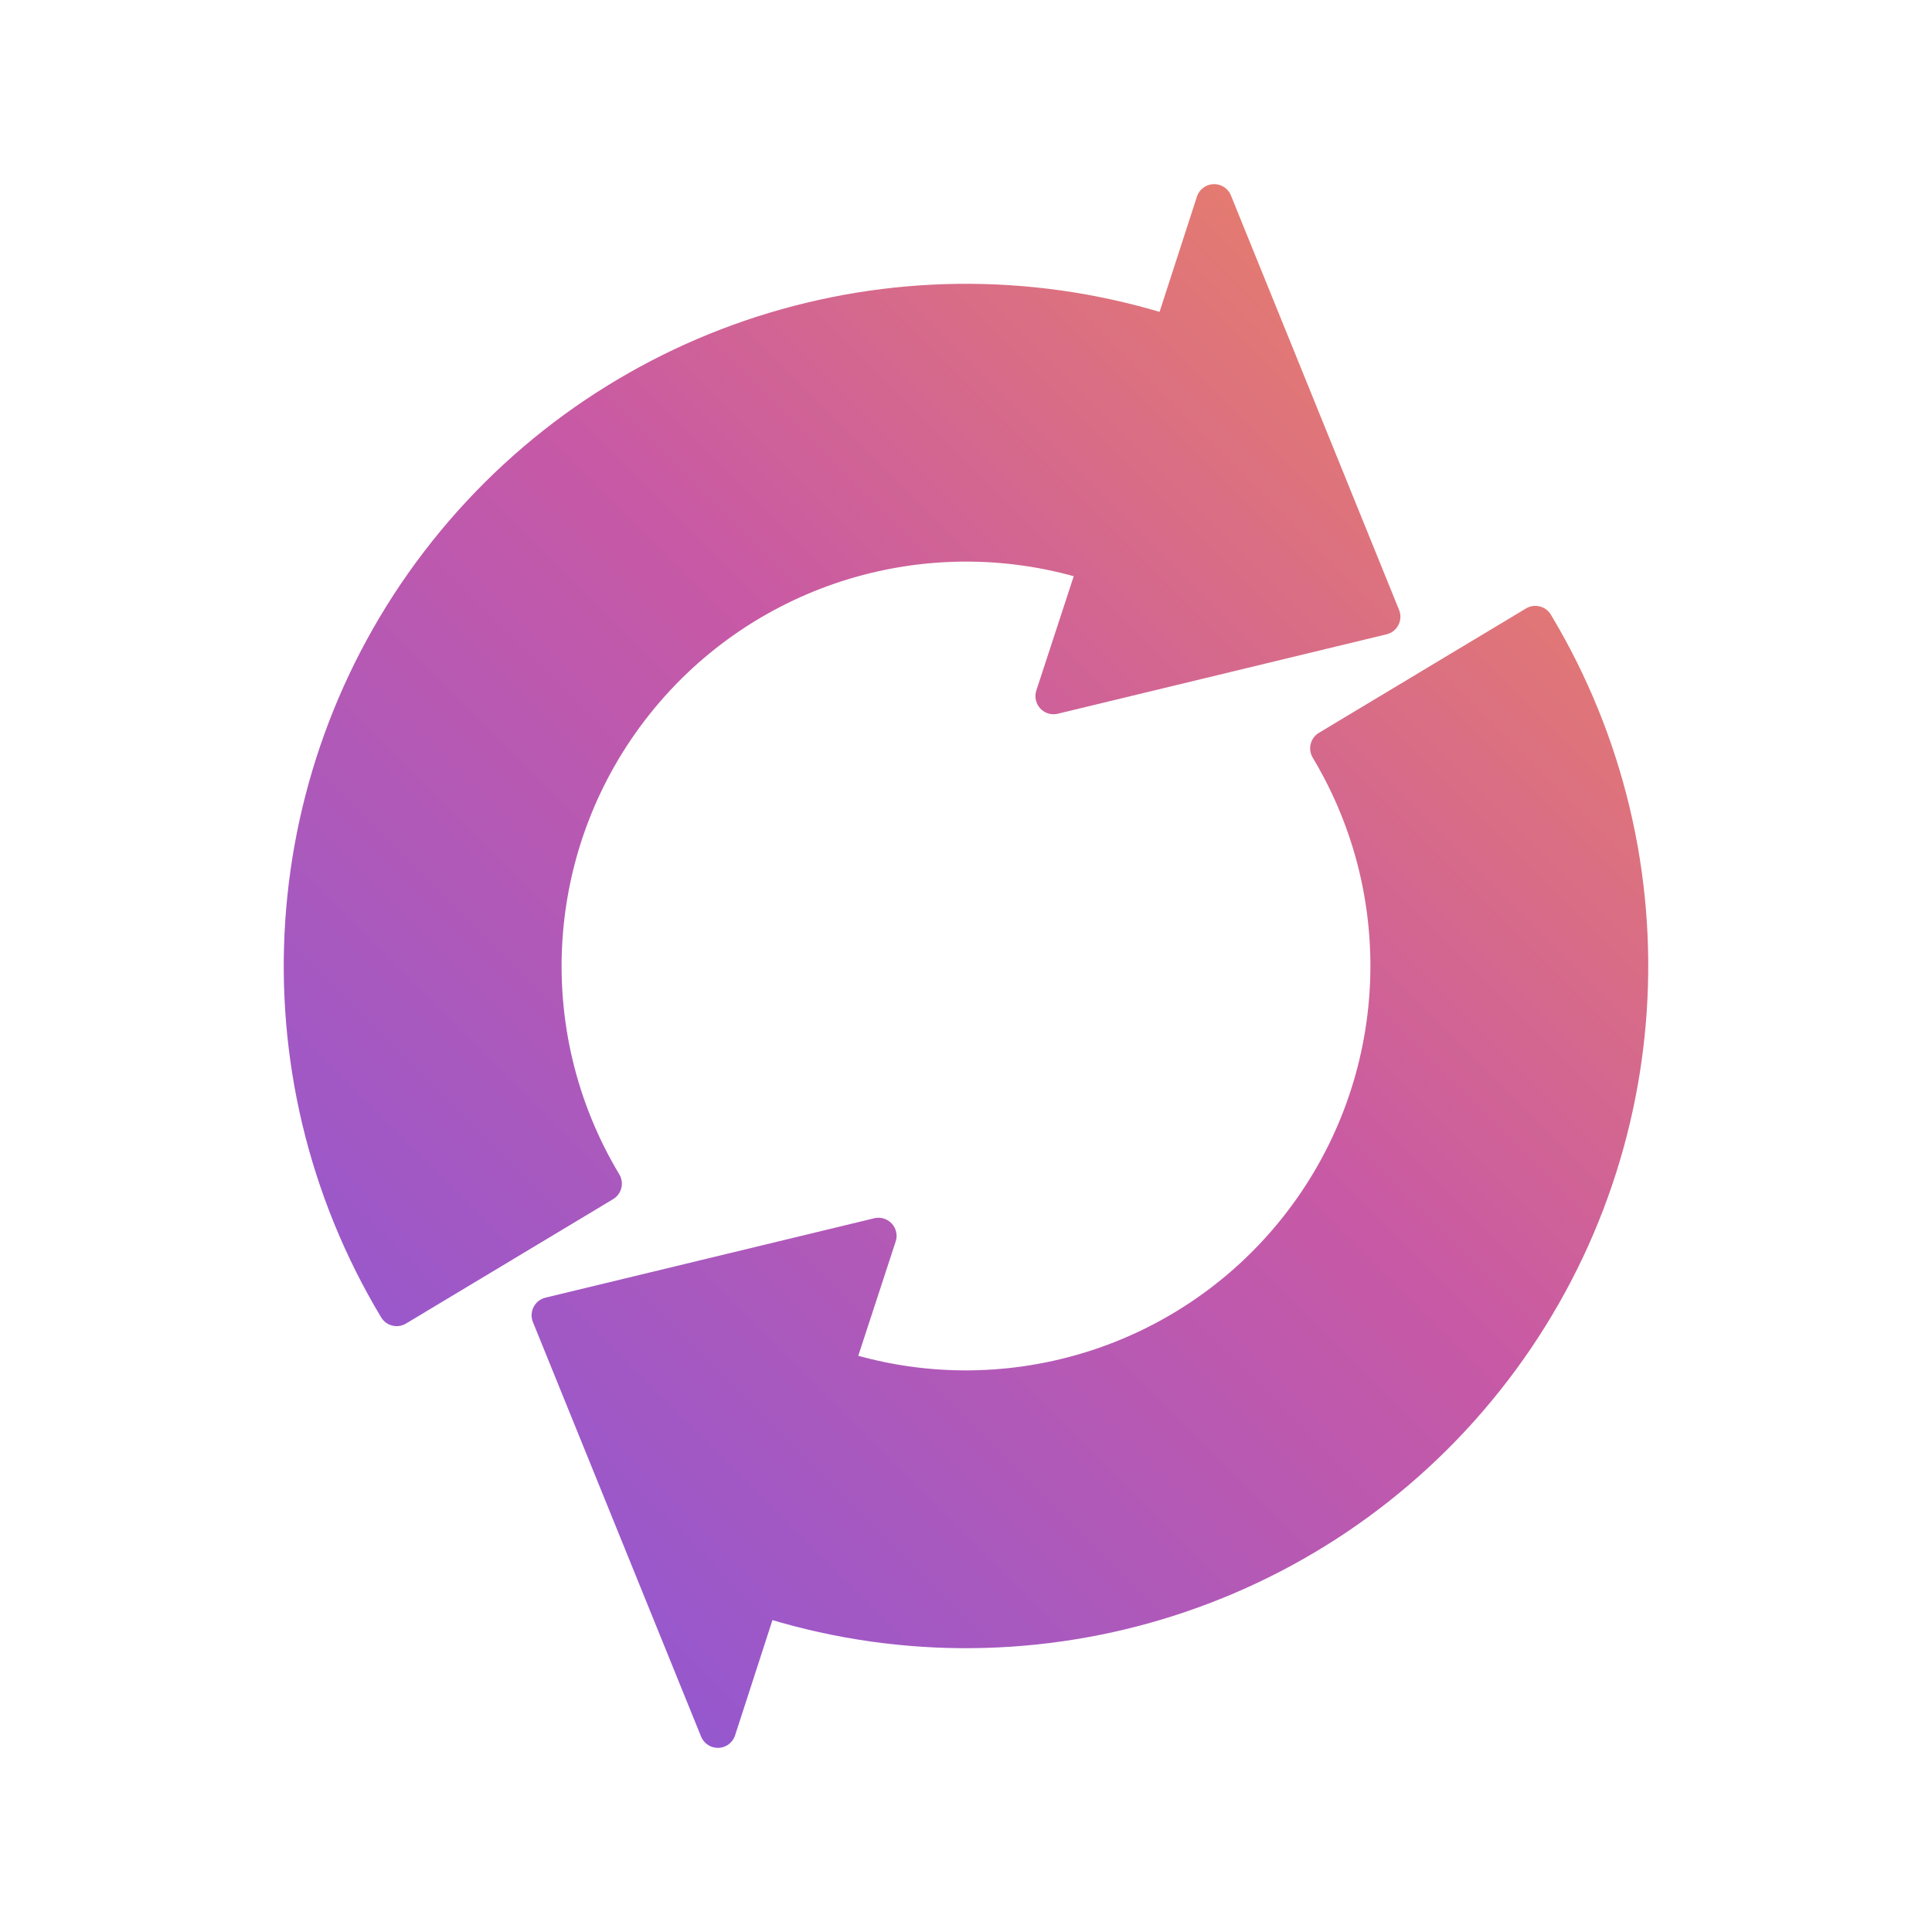
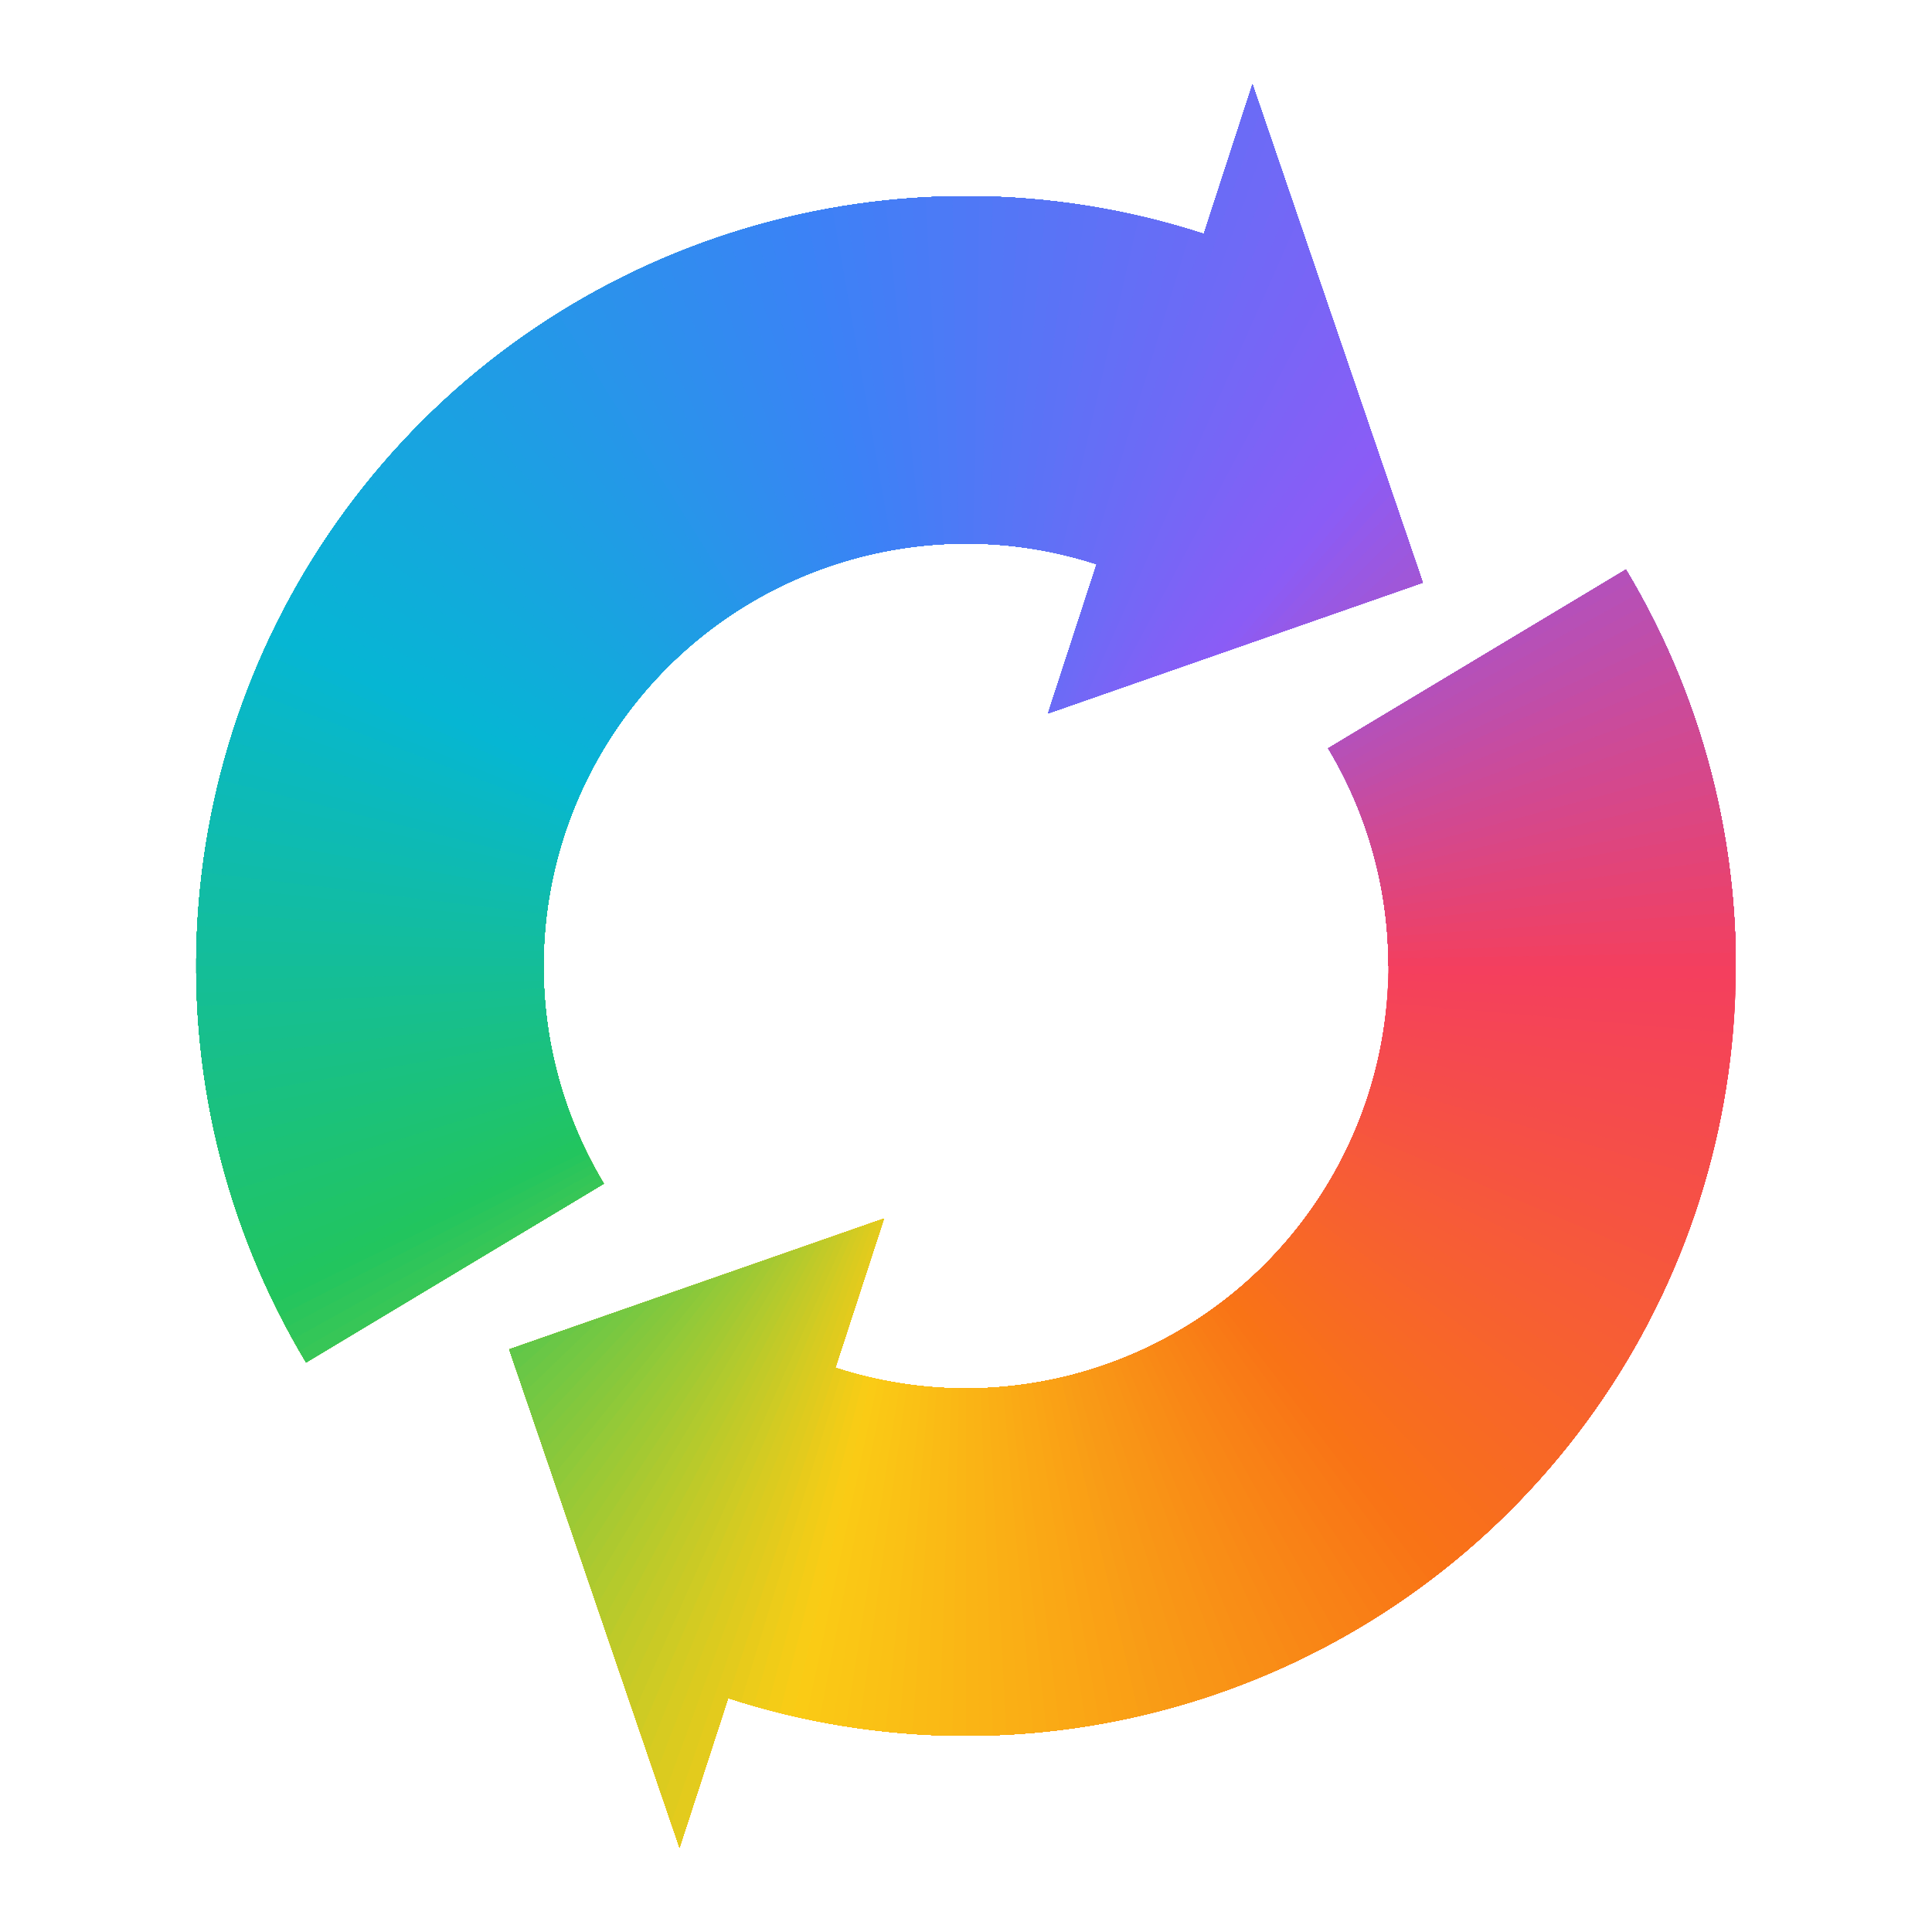
<svg xmlns="http://www.w3.org/2000/svg" viewBox="0 0 64 64" role="img" aria-label="Iris Market">
  <defs>
-     <linearGradient id="exchange" x1="8" y1="56" x2="56" y2="8" gradientUnits="userSpaceOnUse">
-       <stop stop-color="#8458dc" />
-       <stop offset=".55" stop-color="#c859a5" />
-       <stop offset="1" stop-color="#f18a58" />
-     </linearGradient>
+     <clipPath id="arrows">
+       <path d="M10.14 45.13A25.5 25.5 0 0 1 39.88 7.75L41.49 2.8L47.13 19.3L34.72 23.63L36.33 18.69A14 14 0 0 0 20 39.21Z" />
+       <path d="M53.86 18.87A25.5 25.5 0 0 1 24.12 56.25L22.51 61.2L16.87 44.7L29.28 40.37L27.67 45.31A14 14 0 0 0 44 24.79Z" />
+     </clipPath>
  </defs>
-   <g fill="url(#exchange)" stroke="url(#exchange)" stroke-width="1.2" stroke-linejoin="round">
-     <path d="M13.14 43.33A22 22 0 0 1 38.8 11.08L40.22 6.7L45.79 20.43L34.9 23.06L36.33 18.69A14 14 0 0 0 20 39.21Z" />
-     <path d="M50.86 20.67A22 22 0 0 1 25.2 52.92L23.78 57.3L18.21 43.57L29.1 40.94L27.67 45.31A14 14 0 0 0 44 24.79Z" />
+   <g clip-path="url(#arrows)">
+     <circle cx="32" cy="32" r="33" fill="#F43F5E" />
+     <path d="M32 32L65 32A33 33 0 0 1 60.58 48.5Z" fill="#F43F5E" />
+     <path d="M32 32L64.99 32.58A33 33 0 0 1 60.29 49Z" fill="#F4405C" />
+     <path d="M32 32L64.98 33.15A33 33 0 0 1 59.99 49.49Z" fill="#F4415B" />
+     <path d="M32 32L64.95 33.73A33 33 0 0 1 59.68 49.97Z" fill="#F44259" />
+     <path d="M32 32L64.92 34.3A33 33 0 0 1 59.36 50.45Z" fill="#F44358" />
+     <path d="M32 32L64.87 34.88A33 33 0 0 1 59.03 50.93Z" fill="#F54457" />
+     <path d="M32 32L64.82 35.45A33 33 0 0 1 58.7 51.4Z" fill="#F54555" />
+     <path d="M32 32L64.75 36.02A33 33 0 0 1 58.35 51.86Z" fill="#F54654" />
+     <path d="M32 32L64.68 36.59A33 33 0 0 1 58 52.32Z" fill="#F54752" />
+     <path d="M32 32L64.59 37.16A33 33 0 0 1 57.65 52.77Z" fill="#F54851" />
+     <path d="M32 32L64.5 37.73A33 33 0 0 1 57.28 53.21Z" fill="#F54950" />
+     <path d="M32 32L64.39 38.3A33 33 0 0 1 56.91 53.65Z" fill="#F54A4E" />
+     <path d="M32 32L64.28 38.86A33 33 0 0 1 56.52 54.08Z" fill="#F54B4D" />
+     <path d="M32 32L64.15 39.42A33 33 0 0 1 56.13 54.51Z" fill="#F54C4B" />
+     <path d="M32 32L64.02 39.98A33 33 0 0 1 55.74 54.92Z" fill="#F54D4A" />
+     <path d="M32 32L63.88 40.54A33 33 0 0 1 55.33 55.33Z" fill="#F54E49" />
+     <path d="M32 32L63.72 41.1A33 33 0 0 1 54.92 55.74Z" fill="#F64F47" />
+     <path d="M32 32L63.56 41.65A33 33 0 0 1 54.51 56.13Z" fill="#F65046" />
+     <path d="M32 32L63.38 42.2A33 33 0 0 1 54.08 56.52Z" fill="#F65144" />
+     <path d="M32 32L63.2 42.74A33 33 0 0 1 53.65 56.91Z" fill="#F65243" />
+     <path d="M32 32L63.01 43.29A33 33 0 0 1 53.21 57.28Z" fill="#F65342" />
+     <path d="M32 32L62.81 43.83A33 33 0 0 1 52.77 57.65Z" fill="#F65440" />
+     <path d="M32 32L62.6 44.36A33 33 0 0 1 52.32 58Z" fill="#F6553F" />
+     <path d="M32 32L62.38 44.89A33 33 0 0 1 51.86 58.35Z" fill="#F6573D" />
+     <path d="M32 32L62.15 45.42A33 33 0 0 1 51.4 58.7Z" fill="#F6583C" />
+     <path d="M32 32L61.91 45.95A33 33 0 0 1 50.93 59.03Z" fill="#F6593B" />
+     <path d="M32 32L61.66 46.47A33 33 0 0 1 50.45 59.36Z" fill="#F75A39" />
+     <path d="M32 32L61.4 46.98A33 33 0 0 1 49.97 59.68Z" fill="#F75B38" />
+     <path d="M32 32L61.14 47.49A33 33 0 0 1 49.49 59.99Z" fill="#F75C36" />
+     <path d="M32 32L60.86 48A33 33 0 0 1 49 60.29Z" fill="#F75D35" />
+     <path d="M32 32L60.58 48.5A33 33 0 0 1 48.5 60.58Z" fill="#F75E34" />
+     <path d="M32 32L60.29 49A33 33 0 0 1 48 60.86Z" fill="#F75F32" />
+     <path d="M32 32L59.99 49.49A33 33 0 0 1 47.49 61.14Z" fill="#F76031" />
+     <path d="M32 32L59.68 49.97A33 33 0 0 1 46.98 61.4Z" fill="#F7612F" />
+     <path d="M32 32L59.36 50.45A33 33 0 0 1 46.47 61.66Z" fill="#F7622E" />
+     <path d="M32 32L59.03 50.93A33 33 0 0 1 45.95 61.91Z" fill="#F7632D" />
+     <path d="M32 32L58.7 51.4A33 33 0 0 1 45.42 62.15Z" fill="#F8642B" />
+     <path d="M32 32L58.35 51.86A33 33 0 0 1 44.89 62.38Z" fill="#F8652A" />
+     <path d="M32 32L58 52.32A33 33 0 0 1 44.36 62.6Z" fill="#F86628" />
+     <path d="M32 32L57.65 52.77A33 33 0 0 1 43.83 62.81Z" fill="#F86727" />
+     <path d="M32 32L57.28 53.21A33 33 0 0 1 43.29 63.01Z" fill="#F86826" />
+     <path d="M32 32L56.91 53.65A33 33 0 0 1 42.74 63.2Z" fill="#F86924" />
+     <path d="M32 32L56.52 54.08A33 33 0 0 1 42.2 63.38Z" fill="#F86A23" />
+     <path d="M32 32L56.13 54.51A33 33 0 0 1 41.65 63.56Z" fill="#F86B21" />
+     <path d="M32 32L55.74 54.92A33 33 0 0 1 41.1 63.72Z" fill="#F86C20" />
+     <path d="M32 32L55.33 55.33A33 33 0 0 1 40.54 63.88Z" fill="#F86D1F" />
+     <path d="M32 32L54.92 55.74A33 33 0 0 1 39.98 64.02Z" fill="#F86E1D" />
+     <path d="M32 32L54.51 56.13A33 33 0 0 1 39.42 64.15Z" fill="#F96F1C" />
+     <path d="M32 32L54.08 56.52A33 33 0 0 1 38.86 64.28Z" fill="#F9701A" />
+     <path d="M32 32L53.65 56.91A33 33 0 0 1 38.3 64.39Z" fill="#F97119" />
+     <path d="M32 32L53.21 57.28A33 33 0 0 1 37.73 64.5Z" fill="#F97218" />
+     <path d="M32 32L52.77 57.65A33 33 0 0 1 37.16 64.59Z" fill="#F97316" />
+     <path d="M32 32L52.32 58A33 33 0 0 1 36.59 64.68Z" fill="#F97416" />
+     <path d="M32 32L51.86 58.35A33 33 0 0 1 36.02 64.75Z" fill="#F97616" />
+     <path d="M32 32L51.4 58.7A33 33 0 0 1 35.45 64.82Z" fill="#F97816" />
+     <path d="M32 32L50.93 59.03A33 33 0 0 1 34.88 64.87Z" fill="#F97A16" />
+     <path d="M32 32L50.45 59.36A33 33 0 0 1 34.3 64.92Z" fill="#F97B16" />
+     <path d="M32 32L49.97 59.68A33 33 0 0 1 33.73 64.95Z" fill="#F97D16" />
+     <path d="M32 32L49.49 59.99A33 33 0 0 1 33.15 64.98Z" fill="#F97F16" />
+     <path d="M32 32L49 60.29A33 33 0 0 1 32.58 64.99Z" fill="#F98116" />
+     <path d="M32 32L48.5 60.58A33 33 0 0 1 32 65Z" fill="#F98216" />
+     <path d="M32 32L48 60.86A33 33 0 0 1 31.42 64.99Z" fill="#F98416" />
+     <path d="M32 32L47.49 61.14A33 33 0 0 1 30.85 64.98Z" fill="#F98616" />
+     <path d="M32 32L46.98 61.4A33 33 0 0 1 30.27 64.95Z" fill="#F98716" />
+     <path d="M32 32L46.47 61.66A33 33 0 0 1 29.7 64.92Z" fill="#F98916" />
+     <path d="M32 32L45.95 61.91A33 33 0 0 1 29.12 64.87Z" fill="#F98B16" />
+     <path d="M32 32L45.42 62.15A33 33 0 0 1 28.55 64.82Z" fill="#F98D16" />
+     <path d="M32 32L44.89 62.38A33 33 0 0 1 27.98 64.75Z" fill="#F98E16" />
+     <path d="M32 32L44.36 62.6A33 33 0 0 1 27.41 64.68Z" fill="#F99016" />
+     <path d="M32 32L43.83 62.81A33 33 0 0 1 26.84 64.59Z" fill="#F99216" />
+     <path d="M32 32L43.29 63.01A33 33 0 0 1 26.27 64.5Z" fill="#F99416" />
+     <path d="M32 32L42.74 63.2A33 33 0 0 1 25.7 64.39Z" fill="#F99516" />
+     <path d="M32 32L42.2 63.38A33 33 0 0 1 25.14 64.28Z" fill="#F99716" />
+     <path d="M32 32L41.65 63.56A33 33 0 0 1 24.58 64.15Z" fill="#F99916" />
+     <path d="M32 32L41.1 63.72A33 33 0 0 1 24.02 64.02Z" fill="#F99A16" />
+     <path d="M32 32L40.54 63.88A33 33 0 0 1 23.46 63.88Z" fill="#F99C16" />
+     <path d="M32 32L39.98 64.02A33 33 0 0 1 22.9 63.72Z" fill="#F99E16" />
+     <path d="M32 32L39.42 64.15A33 33 0 0 1 22.35 63.56Z" fill="#FAA015" />
+     <path d="M32 32L38.86 64.28A33 33 0 0 1 21.8 63.38Z" fill="#FAA115" />
+     <path d="M32 32L38.3 64.39A33 33 0 0 1 21.26 63.2Z" fill="#FAA315" />
+     <path d="M32 32L37.73 64.5A33 33 0 0 1 20.71 63.01Z" fill="#FAA515" />
+     <path d="M32 32L37.16 64.59A33 33 0 0 1 20.17 62.81Z" fill="#FAA715" />
+     <path d="M32 32L36.59 64.68A33 33 0 0 1 19.64 62.6Z" fill="#FAA815" />
+     <path d="M32 32L36.02 64.75A33 33 0 0 1 19.11 62.38Z" fill="#FAAA15" />
+     <path d="M32 32L35.45 64.82A33 33 0 0 1 18.58 62.15Z" fill="#FAAC15" />
+     <path d="M32 32L34.88 64.87A33 33 0 0 1 18.05 61.91Z" fill="#FAAE15" />
+     <path d="M32 32L34.3 64.92A33 33 0 0 1 17.53 61.66Z" fill="#FAAF15" />
+     <path d="M32 32L33.73 64.95A33 33 0 0 1 17.02 61.4Z" fill="#FAB115" />
+     <path d="M32 32L33.15 64.98A33 33 0 0 1 16.51 61.14Z" fill="#FAB315" />
+     <path d="M32 32L32.58 64.99A33 33 0 0 1 16 60.86Z" fill="#FAB415" />
+     <path d="M32 32L32 65A33 33 0 0 1 15.5 60.58Z" fill="#FAB615" />
+     <path d="M32 32L31.42 64.99A33 33 0 0 1 15 60.29Z" fill="#FAB815" />
+     <path d="M32 32L30.85 64.98A33 33 0 0 1 14.51 59.99Z" fill="#FABA15" />
+     <path d="M32 32L30.27 64.95A33 33 0 0 1 14.03 59.68Z" fill="#FABB15" />
+     <path d="M32 32L29.7 64.92A33 33 0 0 1 13.55 59.36Z" fill="#FABD15" />
+     <path d="M32 32L29.12 64.87A33 33 0 0 1 13.07 59.03Z" fill="#FABF15" />
+     <path d="M32 32L28.55 64.82A33 33 0 0 1 12.6 58.7Z" fill="#FAC115" />
+     <path d="M32 32L27.98 64.75A33 33 0 0 1 12.14 58.35Z" fill="#FAC215" />
+     <path d="M32 32L27.41 64.68A33 33 0 0 1 11.68 58Z" fill="#FAC415" />
+     <path d="M32 32L26.84 64.59A33 33 0 0 1 11.23 57.65Z" fill="#FAC615" />
+     <path d="M32 32L26.27 64.5A33 33 0 0 1 10.79 57.28Z" fill="#FAC715" />
+     <path d="M32 32L25.7 64.39A33 33 0 0 1 10.35 56.91Z" fill="#FAC915" />
+     <path d="M32 32L25.14 64.28A33 33 0 0 1 9.92 56.52Z" fill="#FACB15" />
+     <path d="M32 32L24.58 64.15A33 33 0 0 1 9.49 56.13Z" fill="#F8CC16" />
+     <path d="M32 32L24.02 64.02A33 33 0 0 1 9.08 55.74Z" fill="#F4CC17" />
+     <path d="M32 32L23.46 63.88A33 33 0 0 1 8.67 55.33Z" fill="#F0CC18" />
+     <path d="M32 32L22.9 63.72A33 33 0 0 1 8.26 54.92Z" fill="#ECCC1A" />
+     <path d="M32 32L22.35 63.56A33 33 0 0 1 7.87 54.51Z" fill="#E8CB1B" />
+     <path d="M32 32L21.8 63.38A33 33 0 0 1 7.48 54.08Z" fill="#E3CB1D" />
+     <path d="M32 32L21.26 63.2A33 33 0 0 1 7.09 53.65Z" fill="#DFCB1E" />
+     <path d="M32 32L20.71 63.01A33 33 0 0 1 6.72 53.21Z" fill="#DBCB1F" />
+     <path d="M32 32L20.17 62.81A33 33 0 0 1 6.35 52.77Z" fill="#D7CB21" />
+     <path d="M32 32L19.64 62.6A33 33 0 0 1 6 52.32Z" fill="#D3CB22" />
+     <path d="M32 32L19.11 62.38A33 33 0 0 1 5.65 51.86Z" fill="#CECB24" />
+     <path d="M32 32L18.58 62.15A33 33 0 0 1 5.3 51.4Z" fill="#CACA25" />
+     <path d="M32 32L18.05 61.91A33 33 0 0 1 4.97 50.93Z" fill="#C6CA27" />
+     <path d="M32 32L17.53 61.66A33 33 0 0 1 4.64 50.45Z" fill="#C2CA28" />
+     <path d="M32 32L17.02 61.4A33 33 0 0 1 4.32 49.97Z" fill="#BECA29" />
+     <path d="M32 32L16.51 61.14A33 33 0 0 1 4.01 49.49Z" fill="#B9CA2B" />
+     <path d="M32 32L16 60.86A33 33 0 0 1 3.71 49Z" fill="#B5CA2C" />
+     <path d="M32 32L15.5 60.58A33 33 0 0 1 3.42 48.5Z" fill="#B1CA2E" />
+     <path d="M32 32L15 60.29A33 33 0 0 1 3.14 48Z" fill="#ADC92F" />
+     <path d="M32 32L14.51 59.99A33 33 0 0 1 2.86 47.49Z" fill="#A9C931" />
+     <path d="M32 32L14.03 59.68A33 33 0 0 1 2.6 46.98Z" fill="#A4C932" />
+     <path d="M32 32L13.55 59.36A33 33 0 0 1 2.34 46.47Z" fill="#A0C933" />
+     <path d="M32 32L13.07 59.03A33 33 0 0 1 2.09 45.95Z" fill="#9CC935" />
+     <path d="M32 32L12.6 58.7A33 33 0 0 1 1.85 45.42Z" fill="#98C936" />
+     <path d="M32 32L12.14 58.35A33 33 0 0 1 1.62 44.89Z" fill="#94C938" />
+     <path d="M32 32L11.68 58A33 33 0 0 1 1.4 44.36Z" fill="#8FC939" />
+     <path d="M32 32L11.23 57.65A33 33 0 0 1 1.19 43.83Z" fill="#8BC83A" />
+     <path d="M32 32L10.79 57.28A33 33 0 0 1 0.99 43.29Z" fill="#87C83C" />
+     <path d="M32 32L10.35 56.91A33 33 0 0 1 0.8 42.74Z" fill="#83C83D" />
+     <path d="M32 32L9.92 56.52A33 33 0 0 1 0.62 42.2Z" fill="#7FC83F" />
+     <path d="M32 32L9.49 56.13A33 33 0 0 1 0.44 41.65Z" fill="#7AC840" />
+     <path d="M32 32L9.08 55.74A33 33 0 0 1 0.28 41.1Z" fill="#76C842" />
+     <path d="M32 32L8.67 55.33A33 33 0 0 1 0.12 40.54Z" fill="#72C843" />
+     <path d="M32 32L8.26 54.92A33 33 0 0 1 -0.02 39.98Z" fill="#6EC744" />
+     <path d="M32 32L7.87 54.51A33 33 0 0 1 -0.15 39.42Z" fill="#6AC746" />
+     <path d="M32 32L7.48 54.08A33 33 0 0 1 -0.28 38.86Z" fill="#65C747" />
+     <path d="M32 32L7.09 53.65A33 33 0 0 1 -0.39 38.3Z" fill="#61C749" />
+     <path d="M32 32L6.72 53.21A33 33 0 0 1 -0.5 37.73Z" fill="#5DC74A" />
+     <path d="M32 32L6.35 52.77A33 33 0 0 1 -0.59 37.16Z" fill="#59C74B" />
+     <path d="M32 32L6 52.32A33 33 0 0 1 -0.68 36.59Z" fill="#55C74D" />
+     <path d="M32 32L5.65 51.86A33 33 0 0 1 -0.75 36.02Z" fill="#50C74E" />
+     <path d="M32 32L5.3 51.4A33 33 0 0 1 -0.82 35.45Z" fill="#4CC650" />
+     <path d="M32 32L4.97 50.93A33 33 0 0 1 -0.87 34.88Z" fill="#48C651" />
+     <path d="M32 32L4.64 50.45A33 33 0 0 1 -0.92 34.3Z" fill="#44C653" />
+     <path d="M32 32L4.32 49.97A33 33 0 0 1 -0.95 33.73Z" fill="#40C654" />
+     <path d="M32 32L4.01 49.49A33 33 0 0 1 -0.98 33.15Z" fill="#3BC655" />
+     <path d="M32 32L3.71 49A33 33 0 0 1 -0.99 32.58Z" fill="#37C657" />
+     <path d="M32 32L3.42 48.5A33 33 0 0 1 -1 32Z" fill="#33C658" />
+     <path d="M32 32L3.14 48A33 33 0 0 1 -0.99 31.42Z" fill="#2FC55A" />
+     <path d="M32 32L2.86 47.49A33 33 0 0 1 -0.98 30.85Z" fill="#2BC55B" />
+     <path d="M32 32L2.6 46.98A33 33 0 0 1 -0.95 30.27Z" fill="#26C55D" />
+     <path d="M32 32L2.34 46.47A33 33 0 0 1 -0.92 29.7Z" fill="#22C55E" />
+     <path d="M32 32L2.09 45.95A33 33 0 0 1 -0.87 29.12Z" fill="#21C560" />
+     <path d="M32 32L1.85 45.42A33 33 0 0 1 -0.82 28.55Z" fill="#21C463" />
+     <path d="M32 32L1.62 44.89A33 33 0 0 1 -0.75 27.98Z" fill="#20C465" />
+     <path d="M32 32L1.4 44.36A33 33 0 0 1 -0.68 27.41Z" fill="#20C467" />
+     <path d="M32 32L1.19 43.83A33 33 0 0 1 -0.59 26.84Z" fill="#1FC469" />
+     <path d="M32 32L0.99 43.29A33 33 0 0 1 -0.5 26.27Z" fill="#1FC36C" />
+     <path d="M32 32L0.8 42.74A33 33 0 0 1 -0.39 25.7Z" fill="#1EC36E" />
+     <path d="M32 32L0.62 42.2A33 33 0 0 1 -0.28 25.14Z" fill="#1EC370" />
+     <path d="M32 32L0.44 41.65A33 33 0 0 1 -0.15 24.58Z" fill="#1DC273" />
+     <path d="M32 32L0.28 41.1A33 33 0 0 1 -0.02 24.02Z" fill="#1DC275" />
+     <path d="M32 32L0.12 40.54A33 33 0 0 1 0.12 23.46Z" fill="#1CC277" />
+     <path d="M32 32L-0.02 39.98A33 33 0 0 1 0.28 22.9Z" fill="#1BC279" />
+     <path d="M32 32L-0.15 39.42A33 33 0 0 1 0.44 22.35Z" fill="#1BC17C" />
+     <path d="M32 32L-0.28 38.86A33 33 0 0 1 0.62 21.8Z" fill="#1AC17E" />
+     <path d="M32 32L-0.39 38.3A33 33 0 0 1 0.8 21.26Z" fill="#1AC180" />
+     <path d="M32 32L-0.5 37.73A33 33 0 0 1 0.99 20.71Z" fill="#19C083" />
+     <path d="M32 32L-0.59 37.16A33 33 0 0 1 1.19 20.17Z" fill="#19C085" />
+     <path d="M32 32L-0.68 36.59A33 33 0 0 1 1.4 19.64Z" fill="#18C087" />
+     <path d="M32 32L-0.75 36.02A33 33 0 0 1 1.62 19.11Z" fill="#18BF8A" />
+     <path d="M32 32L-0.82 35.45A33 33 0 0 1 1.85 18.58Z" fill="#17BF8C" />
+     <path d="M32 32L-0.87 34.88A33 33 0 0 1 2.09 18.05Z" fill="#17BF8E" />
+     <path d="M32 32L-0.92 34.3A33 33 0 0 1 2.34 17.53Z" fill="#16BF90" />
+     <path d="M32 32L-0.95 33.73A33 33 0 0 1 2.6 17.02Z" fill="#15BE93" />
+     <path d="M32 32L-0.98 33.15A33 33 0 0 1 2.86 16.51Z" fill="#15BE95" />
+     <path d="M32 32L-0.99 32.58A33 33 0 0 1 3.14 16Z" fill="#14BE97" />
+     <path d="M32 32L-1 32A33 33 0 0 1 3.42 15.5Z" fill="#14BD9A" />
+     <path d="M32 32L-0.99 31.42A33 33 0 0 1 3.71 15Z" fill="#13BD9C" />
+     <path d="M32 32L-0.98 30.85A33 33 0 0 1 4.01 14.51Z" fill="#13BD9E" />
+     <path d="M32 32L-0.95 30.27A33 33 0 0 1 4.32 14.03Z" fill="#12BDA0" />
+     <path d="M32 32L-0.92 29.7A33 33 0 0 1 4.64 13.55Z" fill="#12BCA3" />
+     <path d="M32 32L-0.87 29.12A33 33 0 0 1 4.97 13.07Z" fill="#11BCA5" />
+     <path d="M32 32L-0.82 28.55A33 33 0 0 1 5.3 12.6Z" fill="#11BCA7" />
+     <path d="M32 32L-0.75 27.98A33 33 0 0 1 5.65 12.14Z" fill="#10BBAA" />
+     <path d="M32 32L-0.68 27.41A33 33 0 0 1 6 11.68Z" fill="#10BBAC" />
+     <path d="M32 32L-0.59 26.84A33 33 0 0 1 6.35 11.23Z" fill="#0FBBAE" />
+     <path d="M32 32L-0.5 26.27A33 33 0 0 1 6.72 10.79Z" fill="#0EBBB1" />
+     <path d="M32 32L-0.39 25.7A33 33 0 0 1 7.09 10.35Z" fill="#0EBAB3" />
+     <path d="M32 32L-0.28 25.14A33 33 0 0 1 7.48 9.92Z" fill="#0DBAB5" />
+     <path d="M32 32L-0.15 24.58A33 33 0 0 1 7.87 9.49Z" fill="#0DBAB7" />
+     <path d="M32 32L-0.02 24.02A33 33 0 0 1 8.26 9.08Z" fill="#0CB9BA" />
+     <path d="M32 32L0.12 23.46A33 33 0 0 1 8.67 8.67Z" fill="#0CB9BC" />
+     <path d="M32 32L0.28 22.9A33 33 0 0 1 9.08 8.26Z" fill="#0BB9BE" />
+     <path d="M32 32L0.44 22.35A33 33 0 0 1 9.49 7.87Z" fill="#0BB8C1" />
+     <path d="M32 32L0.62 21.8A33 33 0 0 1 9.92 7.48Z" fill="#0AB8C3" />
+     <path d="M32 32L0.8 21.26A33 33 0 0 1 10.35 7.09Z" fill="#0AB8C5" />
+     <path d="M32 32L0.99 20.71A33 33 0 0 1 10.79 6.72Z" fill="#09B8C7" />
+     <path d="M32 32L1.19 20.17A33 33 0 0 1 11.23 6.35Z" fill="#08B7CA" />
+     <path d="M32 32L1.4 19.64A33 33 0 0 1 11.68 6Z" fill="#08B7CC" />
+     <path d="M32 32L1.62 19.11A33 33 0 0 1 12.14 5.65Z" fill="#07B7CE" />
+     <path d="M32 32L1.85 18.58A33 33 0 0 1 12.6 5.3Z" fill="#07B6D1" />
+     <path d="M32 32L2.09 18.05A33 33 0 0 1 13.07 4.97Z" fill="#06B6D3" />
+     <path d="M32 32L2.34 17.53A33 33 0 0 1 13.55 4.64Z" fill="#07B5D4" />
+     <path d="M32 32L2.6 17.02A33 33 0 0 1 14.03 4.32Z" fill="#08B4D5" />
+     <path d="M32 32L2.86 16.51A33 33 0 0 1 14.51 4.01Z" fill="#09B3D6" />
+     <path d="M32 32L3.14 16A33 33 0 0 1 15 3.71Z" fill="#0AB2D6" />
+     <path d="M32 32L3.42 15.5A33 33 0 0 1 15.5 3.42Z" fill="#0BB1D7" />
+     <path d="M32 32L3.71 15A33 33 0 0 1 16 3.14Z" fill="#0CB0D8" />
+     <path d="M32 32L4.01 14.51A33 33 0 0 1 16.51 2.86Z" fill="#0DAFD8" />
+     <path d="M32 32L4.32 14.03A33 33 0 0 1 17.02 2.6Z" fill="#0EAED9" />
+     <path d="M32 32L4.64 13.55A33 33 0 0 1 17.53 2.34Z" fill="#0FADDA" />
+     <path d="M32 32L4.97 13.07A33 33 0 0 1 18.05 2.09Z" fill="#10ACDA" />
+     <path d="M32 32L5.3 12.6A33 33 0 0 1 18.58 1.85Z" fill="#11ABDB" />
+     <path d="M32 32L5.65 12.14A33 33 0 0 1 19.11 1.62Z" fill="#12AADC" />
+     <path d="M32 32L6 11.68A33 33 0 0 1 19.64 1.4Z" fill="#13A9DC" />
+     <path d="M32 32L6.35 11.23A33 33 0 0 1 20.17 1.19Z" fill="#14A8DD" />
+     <path d="M32 32L6.72 10.79A33 33 0 0 1 20.71 0.99Z" fill="#15A7DE" />
+     <path d="M32 32L7.09 10.35A33 33 0 0 1 21.26 0.8Z" fill="#16A6DE" />
+     <path d="M32 32L7.48 9.92A33 33 0 0 1 21.8 0.62Z" fill="#17A5DF" />
+     <path d="M32 32L7.87 9.49A33 33 0 0 1 22.35 0.44Z" fill="#18A4E0" />
+     <path d="M32 32L8.26 9.08A33 33 0 0 1 22.9 0.28Z" fill="#19A3E0" />
+     <path d="M32 32L8.67 8.67A33 33 0 0 1 23.46 0.12Z" fill="#1AA2E1" />
+     <path d="M32 32L9.08 8.26A33 33 0 0 1 24.02 -0.02Z" fill="#1BA1E2" />
+     <path d="M32 32L9.49 7.87A33 33 0 0 1 24.58 -0.15Z" fill="#1CA0E2" />
+     <path d="M32 32L9.92 7.48A33 33 0 0 1 25.14 -0.28Z" fill="#1D9FE3" />
+     <path d="M32 32L10.35 7.09A33 33 0 0 1 25.7 -0.39Z" fill="#1E9EE4" />
+     <path d="M32 32L10.79 6.72A33 33 0 0 1 26.27 -0.5Z" fill="#1F9DE4" />
+     <path d="M32 32L11.23 6.35A33 33 0 0 1 26.84 -0.59Z" fill="#209CE5" />
+     <path d="M32 32L11.68 6A33 33 0 0 1 27.41 -0.68Z" fill="#219BE6" />
+     <path d="M32 32L12.14 5.65A33 33 0 0 1 27.98 -0.75Z" fill="#229AE6" />
+     <path d="M32 32L12.6 5.3A33 33 0 0 1 28.55 -0.82Z" fill="#2399E7" />
+     <path d="M32 32L13.07 4.97A33 33 0 0 1 29.12 -0.87Z" fill="#2498E8" />
+     <path d="M32 32L13.55 4.64A33 33 0 0 1 29.7 -0.92Z" fill="#2597E8" />
+     <path d="M32 32L14.03 4.32A33 33 0 0 1 30.27 -0.95Z" fill="#2696E9" />
+     <path d="M32 32L14.51 4.01A33 33 0 0 1 30.85 -0.98Z" fill="#2895EA" />
+     <path d="M32 32L15 3.71A33 33 0 0 1 31.42 -0.99Z" fill="#2994EA" />
+     <path d="M32 32L15.5 3.42A33 33 0 0 1 32 -1Z" fill="#2A93EB" />
+     <path d="M32 32L16 3.14A33 33 0 0 1 32.58 -0.99Z" fill="#2B92EB" />
+     <path d="M32 32L16.51 2.86A33 33 0 0 1 33.15 -0.98Z" fill="#2C91EC" />
+     <path d="M32 32L17.02 2.6A33 33 0 0 1 33.73 -0.95Z" fill="#2D90ED" />
+     <path d="M32 32L17.53 2.34A33 33 0 0 1 34.3 -0.92Z" fill="#2E8FED" />
+     <path d="M32 32L18.05 2.09A33 33 0 0 1 34.88 -0.87Z" fill="#2F8EEE" />
+     <path d="M32 32L18.58 1.85A33 33 0 0 1 35.45 -0.82Z" fill="#308DEF" />
+     <path d="M32 32L19.11 1.62A33 33 0 0 1 36.02 -0.75Z" fill="#318CEF" />
+     <path d="M32 32L19.64 1.4A33 33 0 0 1 36.59 -0.68Z" fill="#328BF0" />
+     <path d="M32 32L20.17 1.19A33 33 0 0 1 37.16 -0.59Z" fill="#338AF1" />
+     <path d="M32 32L20.71 0.99A33 33 0 0 1 37.73 -0.5Z" fill="#3489F1" />
+     <path d="M32 32L21.26 0.8A33 33 0 0 1 38.3 -0.39Z" fill="#3588F2" />
+     <path d="M32 32L21.8 0.62A33 33 0 0 1 38.86 -0.28Z" fill="#3687F3" />
+     <path d="M32 32L22.35 0.44A33 33 0 0 1 39.42 -0.15Z" fill="#3786F3" />
+     <path d="M32 32L22.9 0.28A33 33 0 0 1 39.98 -0.02Z" fill="#3885F4" />
+     <path d="M32 32L23.46 0.12A33 33 0 0 1 40.54 0.12Z" fill="#3984F5" />
+     <path d="M32 32L24.02 -0.02A33 33 0 0 1 41.1 0.28Z" fill="#3A83F5" />
+     <path d="M32 32L24.58 -0.15A33 33 0 0 1 41.65 0.44Z" fill="#3B82F6" />
+     <path d="M32 32L25.14 -0.28A33 33 0 0 1 42.2 0.62Z" fill="#3D81F6" />
+     <path d="M32 32L25.7 -0.39A33 33 0 0 1 42.74 0.8Z" fill="#3E80F6" />
+     <path d="M32 32L26.27 -0.5A33 33 0 0 1 43.29 0.99Z" fill="#4080F6" />
+     <path d="M32 32L26.84 -0.59A33 33 0 0 1 43.83 1.19Z" fill="#417FF6" />
+     <path d="M32 32L27.41 -0.68A33 33 0 0 1 44.36 1.4Z" fill="#437EF6" />
+     <path d="M32 32L27.98 -0.75A33 33 0 0 1 44.89 1.62Z" fill="#447DF6" />
+     <path d="M32 32L28.55 -0.82A33 33 0 0 1 45.42 1.85Z" fill="#467DF6" />
+     <path d="M32 32L29.12 -0.87A33 33 0 0 1 45.95 2.09Z" fill="#487CF6" />
+     <path d="M32 32L29.7 -0.92A33 33 0 0 1 46.47 2.34Z" fill="#497BF6" />
+     <path d="M32 32L30.27 -0.95A33 33 0 0 1 46.98 2.6Z" fill="#4B7BF6" />
+     <path d="M32 32L30.85 -0.98A33 33 0 0 1 47.49 2.86Z" fill="#4C7AF6" />
+     <path d="M32 32L31.42 -0.99A33 33 0 0 1 48 3.14Z" fill="#4E79F6" />
+     <path d="M32 32L32 -1A33 33 0 0 1 48.5 3.42Z" fill="#4F78F6" />
+     <path d="M32 32L32.58 -0.99A33 33 0 0 1 49 3.71Z" fill="#5178F6" />
+     <path d="M32 32L33.15 -0.98A33 33 0 0 1 49.49 4.01Z" fill="#5377F6" />
+     <path d="M32 32L33.73 -0.95A33 33 0 0 1 49.97 4.32Z" fill="#5476F6" />
+     <path d="M32 32L34.3 -0.92A33 33 0 0 1 50.45 4.64Z" fill="#5675F6" />
+     <path d="M32 32L34.88 -0.87A33 33 0 0 1 50.93 4.97Z" fill="#5775F6" />
+     <path d="M32 32L35.45 -0.82A33 33 0 0 1 51.4 5.3Z" fill="#5974F6" />
+     <path d="M32 32L36.02 -0.75A33 33 0 0 1 51.86 5.65Z" fill="#5A73F6" />
+     <path d="M32 32L36.59 -0.68A33 33 0 0 1 52.32 6Z" fill="#5C72F6" />
+     <path d="M32 32L37.16 -0.59A33 33 0 0 1 52.77 6.35Z" fill="#5D72F6" />
+     <path d="M32 32L37.73 -0.5A33 33 0 0 1 53.21 6.72Z" fill="#5F71F6" />
+     <path d="M32 32L38.3 -0.39A33 33 0 0 1 53.65 7.09Z" fill="#6170F6" />
+     <path d="M32 32L38.86 -0.28A33 33 0 0 1 54.08 7.48Z" fill="#626FF6" />
+     <path d="M32 32L39.42 -0.15A33 33 0 0 1 54.51 7.87Z" fill="#646FF6" />
+     <path d="M32 32L39.98 -0.02A33 33 0 0 1 54.92 8.26Z" fill="#656EF6" />
+     <path d="M32 32L40.54 0.12A33 33 0 0 1 55.33 8.67Z" fill="#676DF6" />
+     <path d="M32 32L41.1 0.28A33 33 0 0 1 55.74 9.08Z" fill="#686CF6" />
+     <path d="M32 32L41.65 0.44A33 33 0 0 1 56.13 9.49Z" fill="#6A6CF6" />
+     <path d="M32 32L42.2 0.62A33 33 0 0 1 56.52 9.92Z" fill="#6B6BF6" />
+     <path d="M32 32L42.74 0.8A33 33 0 0 1 56.91 10.35Z" fill="#6D6AF6" />
+     <path d="M32 32L43.29 0.99A33 33 0 0 1 57.28 10.79Z" fill="#6E6AF6" />
+     <path d="M32 32L43.83 1.19A33 33 0 0 1 57.65 11.23Z" fill="#7069F6" />
+     <path d="M32 32L44.36 1.4A33 33 0 0 1 58 11.68Z" fill="#7268F6" />
+     <path d="M32 32L44.89 1.62A33 33 0 0 1 58.35 12.14Z" fill="#7367F6" />
+     <path d="M32 32L45.42 1.85A33 33 0 0 1 58.7 12.6Z" fill="#7567F6" />
+     <path d="M32 32L45.95 2.09A33 33 0 0 1 59.03 13.07Z" fill="#7666F6" />
+     <path d="M32 32L46.47 2.34A33 33 0 0 1 59.36 13.55Z" fill="#7865F6" />
+     <path d="M32 32L46.98 2.6A33 33 0 0 1 59.68 14.03Z" fill="#7964F6" />
+     <path d="M32 32L47.49 2.86A33 33 0 0 1 59.99 14.51Z" fill="#7B64F6" />
+     <path d="M32 32L48 3.14A33 33 0 0 1 60.29 15Z" fill="#7D63F6" />
+     <path d="M32 32L48.5 3.42A33 33 0 0 1 60.58 15.5Z" fill="#7E62F6" />
+     <path d="M32 32L49 3.71A33 33 0 0 1 60.86 16Z" fill="#8061F6" />
+     <path d="M32 32L49.49 4.01A33 33 0 0 1 61.14 16.51Z" fill="#8161F6" />
+     <path d="M32 32L49.97 4.32A33 33 0 0 1 61.4 17.02Z" fill="#8360F6" />
+     <path d="M32 32L50.45 4.64A33 33 0 0 1 61.66 17.53Z" fill="#845FF6" />
+     <path d="M32 32L50.93 4.97A33 33 0 0 1 61.91 18.05Z" fill="#865EF6" />
+     <path d="M32 32L51.4 5.3A33 33 0 0 1 62.15 18.58Z" fill="#875EF6" />
+     <path d="M32 32L51.86 5.65A33 33 0 0 1 62.38 19.11Z" fill="#895DF6" />
+     <path d="M32 32L52.32 6A33 33 0 0 1 62.6 19.64Z" fill="#8A5CF6" />
+     <path d="M32 32L52.77 6.35A33 33 0 0 1 62.81 20.17Z" fill="#8C5CF4" />
+     <path d="M32 32L53.21 6.72A33 33 0 0 1 63.01 20.71Z" fill="#8E5BF1" />
+     <path d="M32 32L53.65 7.09A33 33 0 0 1 63.2 21.26Z" fill="#905AEE" />
+     <path d="M32 32L54.08 7.48A33 33 0 0 1 63.38 21.8Z" fill="#935AEB" />
+     <path d="M32 32L54.51 7.87A33 33 0 0 1 63.56 22.35Z" fill="#9559E8" />
+     <path d="M32 32L54.92 8.26A33 33 0 0 1 63.72 22.9Z" fill="#9759E5" />
+     <path d="M32 32L55.33 8.67A33 33 0 0 1 63.88 23.46Z" fill="#9958E2" />
+     <path d="M32 32L55.74 9.08A33 33 0 0 1 64.02 24.02Z" fill="#9B58DF" />
+     <path d="M32 32L56.13 9.49A33 33 0 0 1 64.15 24.58Z" fill="#9D57DC" />
+     <path d="M32 32L56.52 9.92A33 33 0 0 1 64.28 25.14Z" fill="#9F57D9" />
+     <path d="M32 32L56.91 10.35A33 33 0 0 1 64.39 25.7Z" fill="#A156D6" />
+     <path d="M32 32L57.28 10.79A33 33 0 0 1 64.5 26.27Z" fill="#A355D3" />
+     <path d="M32 32L57.65 11.23A33 33 0 0 1 64.59 26.84Z" fill="#A555D1" />
+     <path d="M32 32L58 11.68A33 33 0 0 1 64.68 27.41Z" fill="#A754CE" />
+     <path d="M32 32L58.35 12.14A33 33 0 0 1 64.75 27.98Z" fill="#A954CB" />
+     <path d="M32 32L58.7 12.6A33 33 0 0 1 64.82 28.55Z" fill="#AB53C8" />
+     <path d="M32 32L59.03 13.07A33 33 0 0 1 64.87 29.12Z" fill="#AD53C5" />
+     <path d="M32 32L59.36 13.55A33 33 0 0 1 64.92 29.7Z" fill="#AF52C2" />
+     <path d="M32 32L59.68 14.03A33 33 0 0 1 64.95 30.27Z" fill="#B151BF" />
+     <path d="M32 32L59.99 14.51A33 33 0 0 1 64.98 30.85Z" fill="#B351BC" />
+     <path d="M32 32L60.29 15A33 33 0 0 1 64.99 31.42Z" fill="#B550B9" />
+     <path d="M32 32L60.58 15.5A33 33 0 0 1 65 32Z" fill="#B750B6" />
+     <path d="M32 32L60.86 16A33 33 0 0 1 65 32Z" fill="#B94FB3" />
+     <path d="M32 32L61.14 16.51A33 33 0 0 1 65 32Z" fill="#BB4FB0" />
+     <path d="M32 32L61.4 17.02A33 33 0 0 1 65 32Z" fill="#BD4EAD" />
+     <path d="M32 32L61.66 17.53A33 33 0 0 1 65 32Z" fill="#BF4EAA" />
+     <path d="M32 32L61.91 18.05A33 33 0 0 1 65 32Z" fill="#C14DA7" />
+     <path d="M32 32L62.15 18.58A33 33 0 0 1 65 32Z" fill="#C44CA4" />
+     <path d="M32 32L62.38 19.11A33 33 0 0 1 65 32Z" fill="#C64CA1" />
+     <path d="M32 32L62.6 19.64A33 33 0 0 1 65 32Z" fill="#C84B9E" />
+     <path d="M32 32L62.81 20.17A33 33 0 0 1 65 32Z" fill="#CA4B9B" />
+     <path d="M32 32L63.01 20.71A33 33 0 0 1 65 32Z" fill="#CC4A98" />
+     <path d="M32 32L63.2 21.26A33 33 0 0 1 65 32Z" fill="#CE4A95" />
+     <path d="M32 32L63.38 21.8A33 33 0 0 1 65 32Z" fill="#D04992" />
+     <path d="M32 32L63.56 22.35A33 33 0 0 1 65 32Z" fill="#D24890" />
+     <path d="M32 32L63.72 22.9A33 33 0 0 1 65 32Z" fill="#D4488D" />
+     <path d="M32 32L63.88 23.46A33 33 0 0 1 65 32Z" fill="#D6478A" />
+     <path d="M32 32L64.02 24.02A33 33 0 0 1 65 32Z" fill="#D84787" />
+     <path d="M32 32L64.15 24.58A33 33 0 0 1 65 32Z" fill="#DA4684" />
+     <path d="M32 32L64.28 25.14A33 33 0 0 1 65 32Z" fill="#DC4681" />
+     <path d="M32 32L64.39 25.7A33 33 0 0 1 65 32Z" fill="#DE457E" />
+     <path d="M32 32L64.5 26.27A33 33 0 0 1 65 32Z" fill="#E0447B" />
+     <path d="M32 32L64.59 26.84A33 33 0 0 1 65 32Z" fill="#E24478" />
+     <path d="M32 32L64.68 27.41A33 33 0 0 1 65 32Z" fill="#E44375" />
+     <path d="M32 32L64.75 27.98A33 33 0 0 1 65 32Z" fill="#E64372" />
+     <path d="M32 32L64.82 28.55A33 33 0 0 1 65 32Z" fill="#E8426F" />
+     <path d="M32 32L64.87 29.12A33 33 0 0 1 65 32Z" fill="#EA426C" />
+     <path d="M32 32L64.92 29.7A33 33 0 0 1 65 32Z" fill="#EC4169" />
+     <path d="M32 32L64.95 30.27A33 33 0 0 1 65 32Z" fill="#EE4166" />
+     <path d="M32 32L64.98 30.85A33 33 0 0 1 65 32Z" fill="#F04063" />
+     <path d="M32 32L64.99 31.42A33 33 0 0 1 65 32Z" fill="#F23F60" />
  </g>
</svg>
